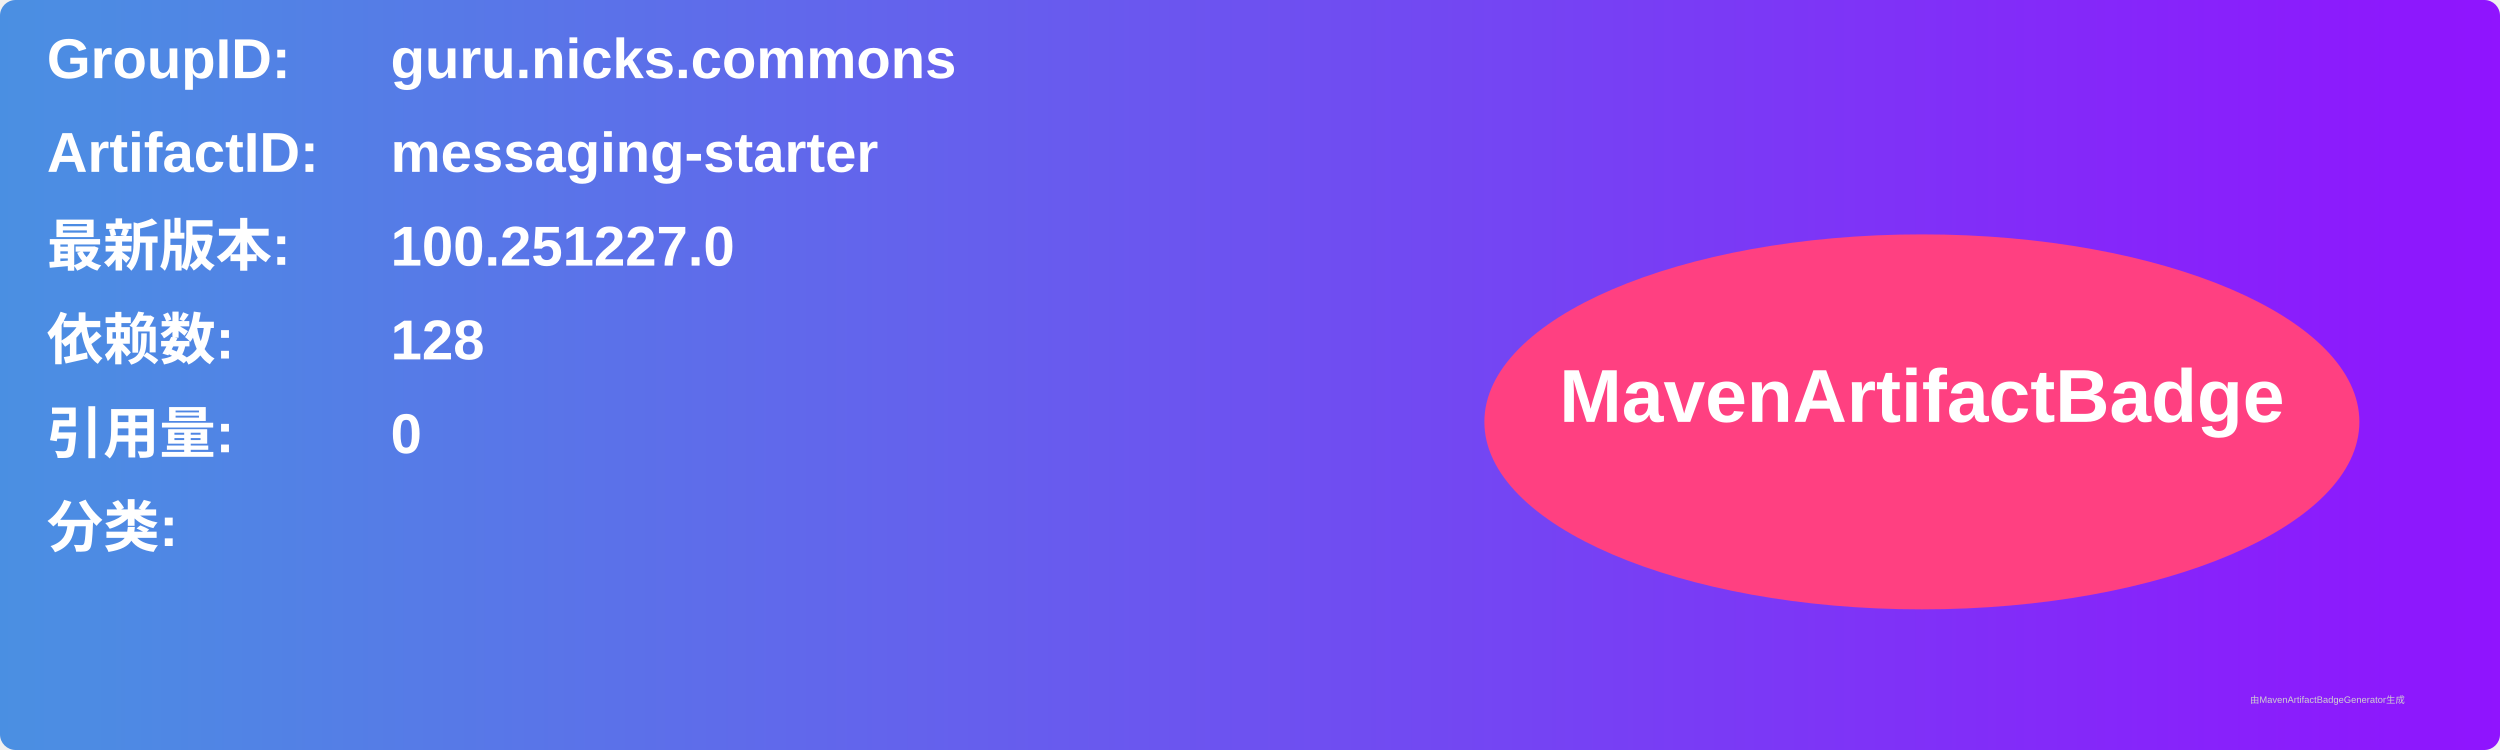
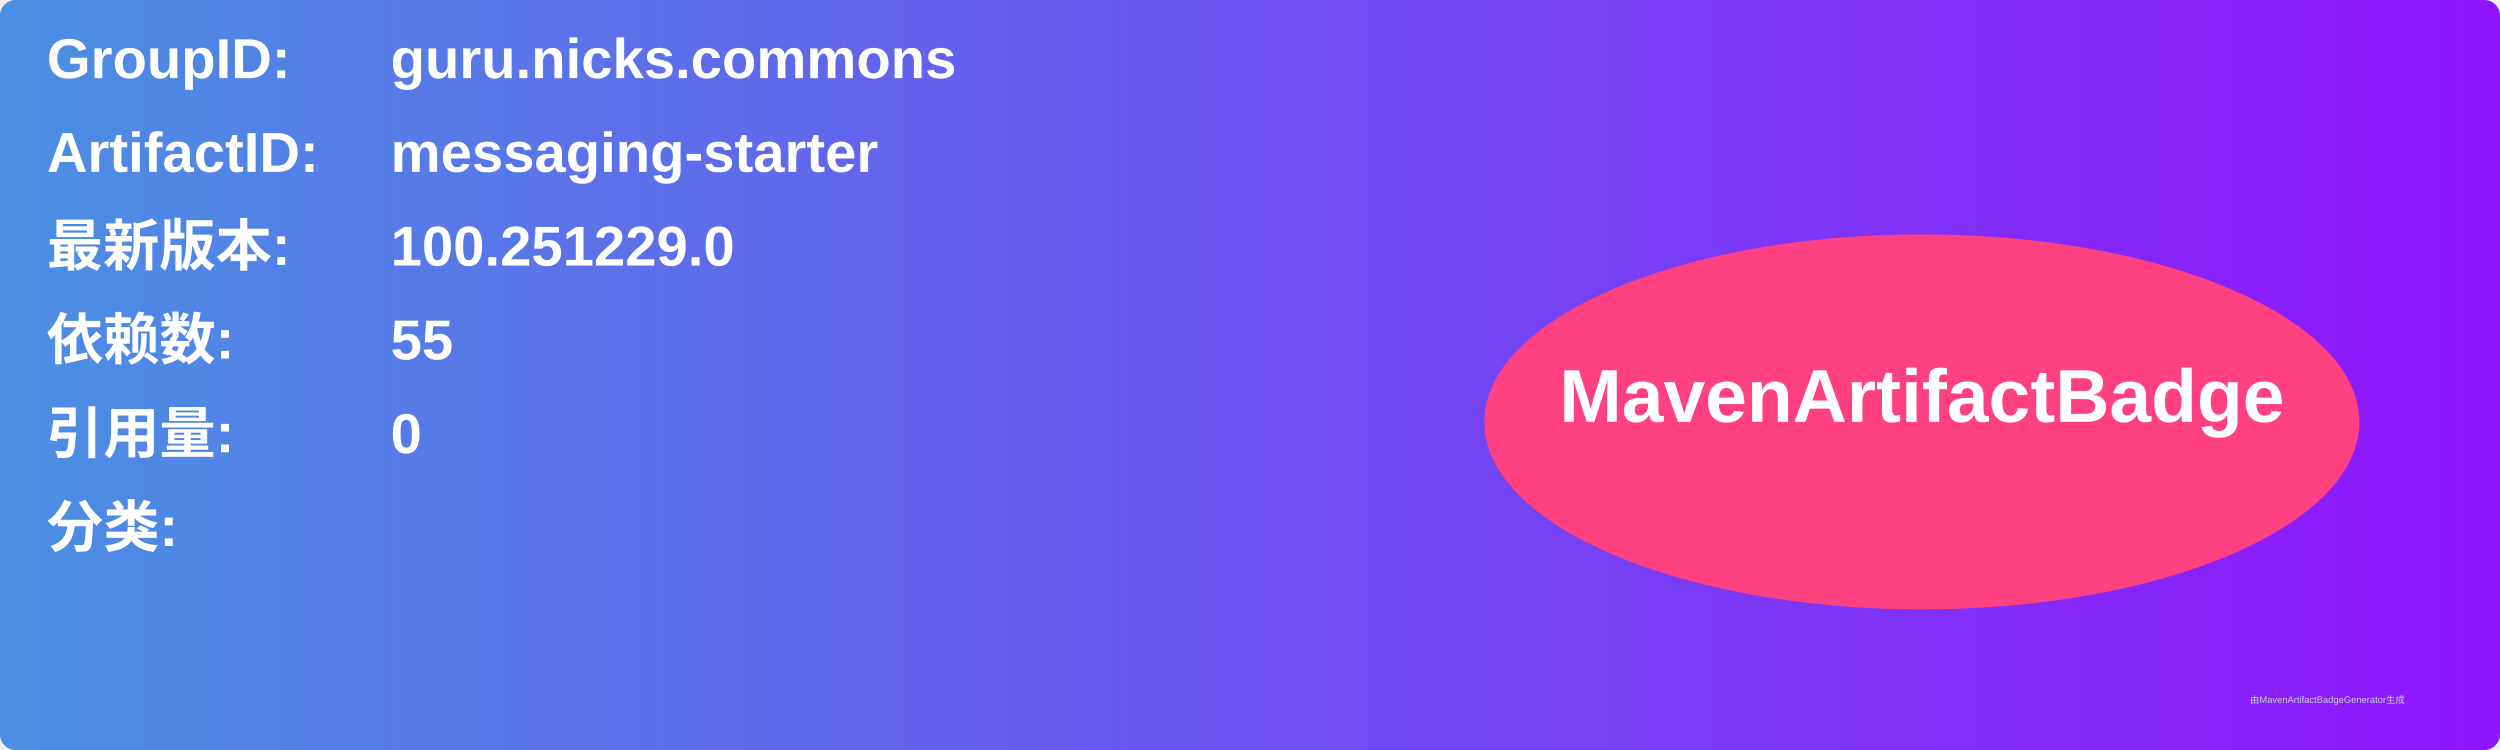
<svg xmlns="http://www.w3.org/2000/svg" width="800" height="240" viewBox="0 0 800 240">
  <linearGradient id="grad" x1="0%" y1="0%" x2="100%" y2="0%">
    <stop offset="0%" stop-color="#4a90e2" />
    <stop offset="100%" stop-color="#9013fe" />
  </linearGradient>
  <rect width="100%" height="100%" rx="5" ry="5" fill="url(#grad)" />
  <g transform="translate(15, 15)">
    <text x="0" y="10" font-family="Arial" font-size="18" fill="white" font-weight="bold" width="260">GroupID:</text>
    <text x="110" y="10" font-family="Arial" font-size="18" fill="white" font-weight="bold" width="460">guru.nicks.commons</text>
    <text x="0" y="40" font-family="Arial" font-size="18" fill="white" font-weight="bold" width="260">ArtifactID:</text>
    <text x="110" y="40" font-family="Arial" font-size="18" fill="white" font-weight="bold" width="460">messaging-starter</text>
    <text x="0" y="70" font-family="Arial" font-size="18" fill="white" font-weight="bold">最新版本:</text>
    <text x="110" y="70" font-family="Arial" font-size="18" fill="white" font-weight="bold">
-       <tspan font-weight="bold">100.251227.0</tspan>
+       <tspan font-weight="bold">100.251229.0</tspan>
    </text>
    <text x="0" y="100" font-family="Arial" font-size="18" fill="white" font-weight="bold">依赖数: </text>
    <text x="110" y="100" font-family="Arial" font-size="18" fill="white">
-       <tspan font-weight="bold">128</tspan>
+       <tspan font-weight="bold">55</tspan>
    </text>
    <text x="0" y="130" font-family="Arial" font-size="18" fill="white" font-weight="bold">引用量: </text>
    <text x="110" y="130" font-family="Arial" font-size="18" fill="white">
      <tspan font-weight="bold">0</tspan>
    </text>
    <text x="0" y="160" font-family="Arial" font-size="18" fill="white" font-weight="bold">分类:</text>
    <text x="10" y="190" font-family="Arial" font-size="10" fill="white">
      <tspan font-weight="bold" />
    </text>
    <ellipse cx="600" cy="120" rx="140" ry="60" fill="#ff4081" />
    <text x="600" y="120" text-anchor="middle" font-family="Arial" font-size="24" fill="white" font-weight="bold">MavenArtifactBadge</text>
  </g>
  <text x="720" y="225" font-family="Arial" font-size="3" fill="#d0d0d0">由MavenArtifactBadgeGenerator生成</text>
</svg>
